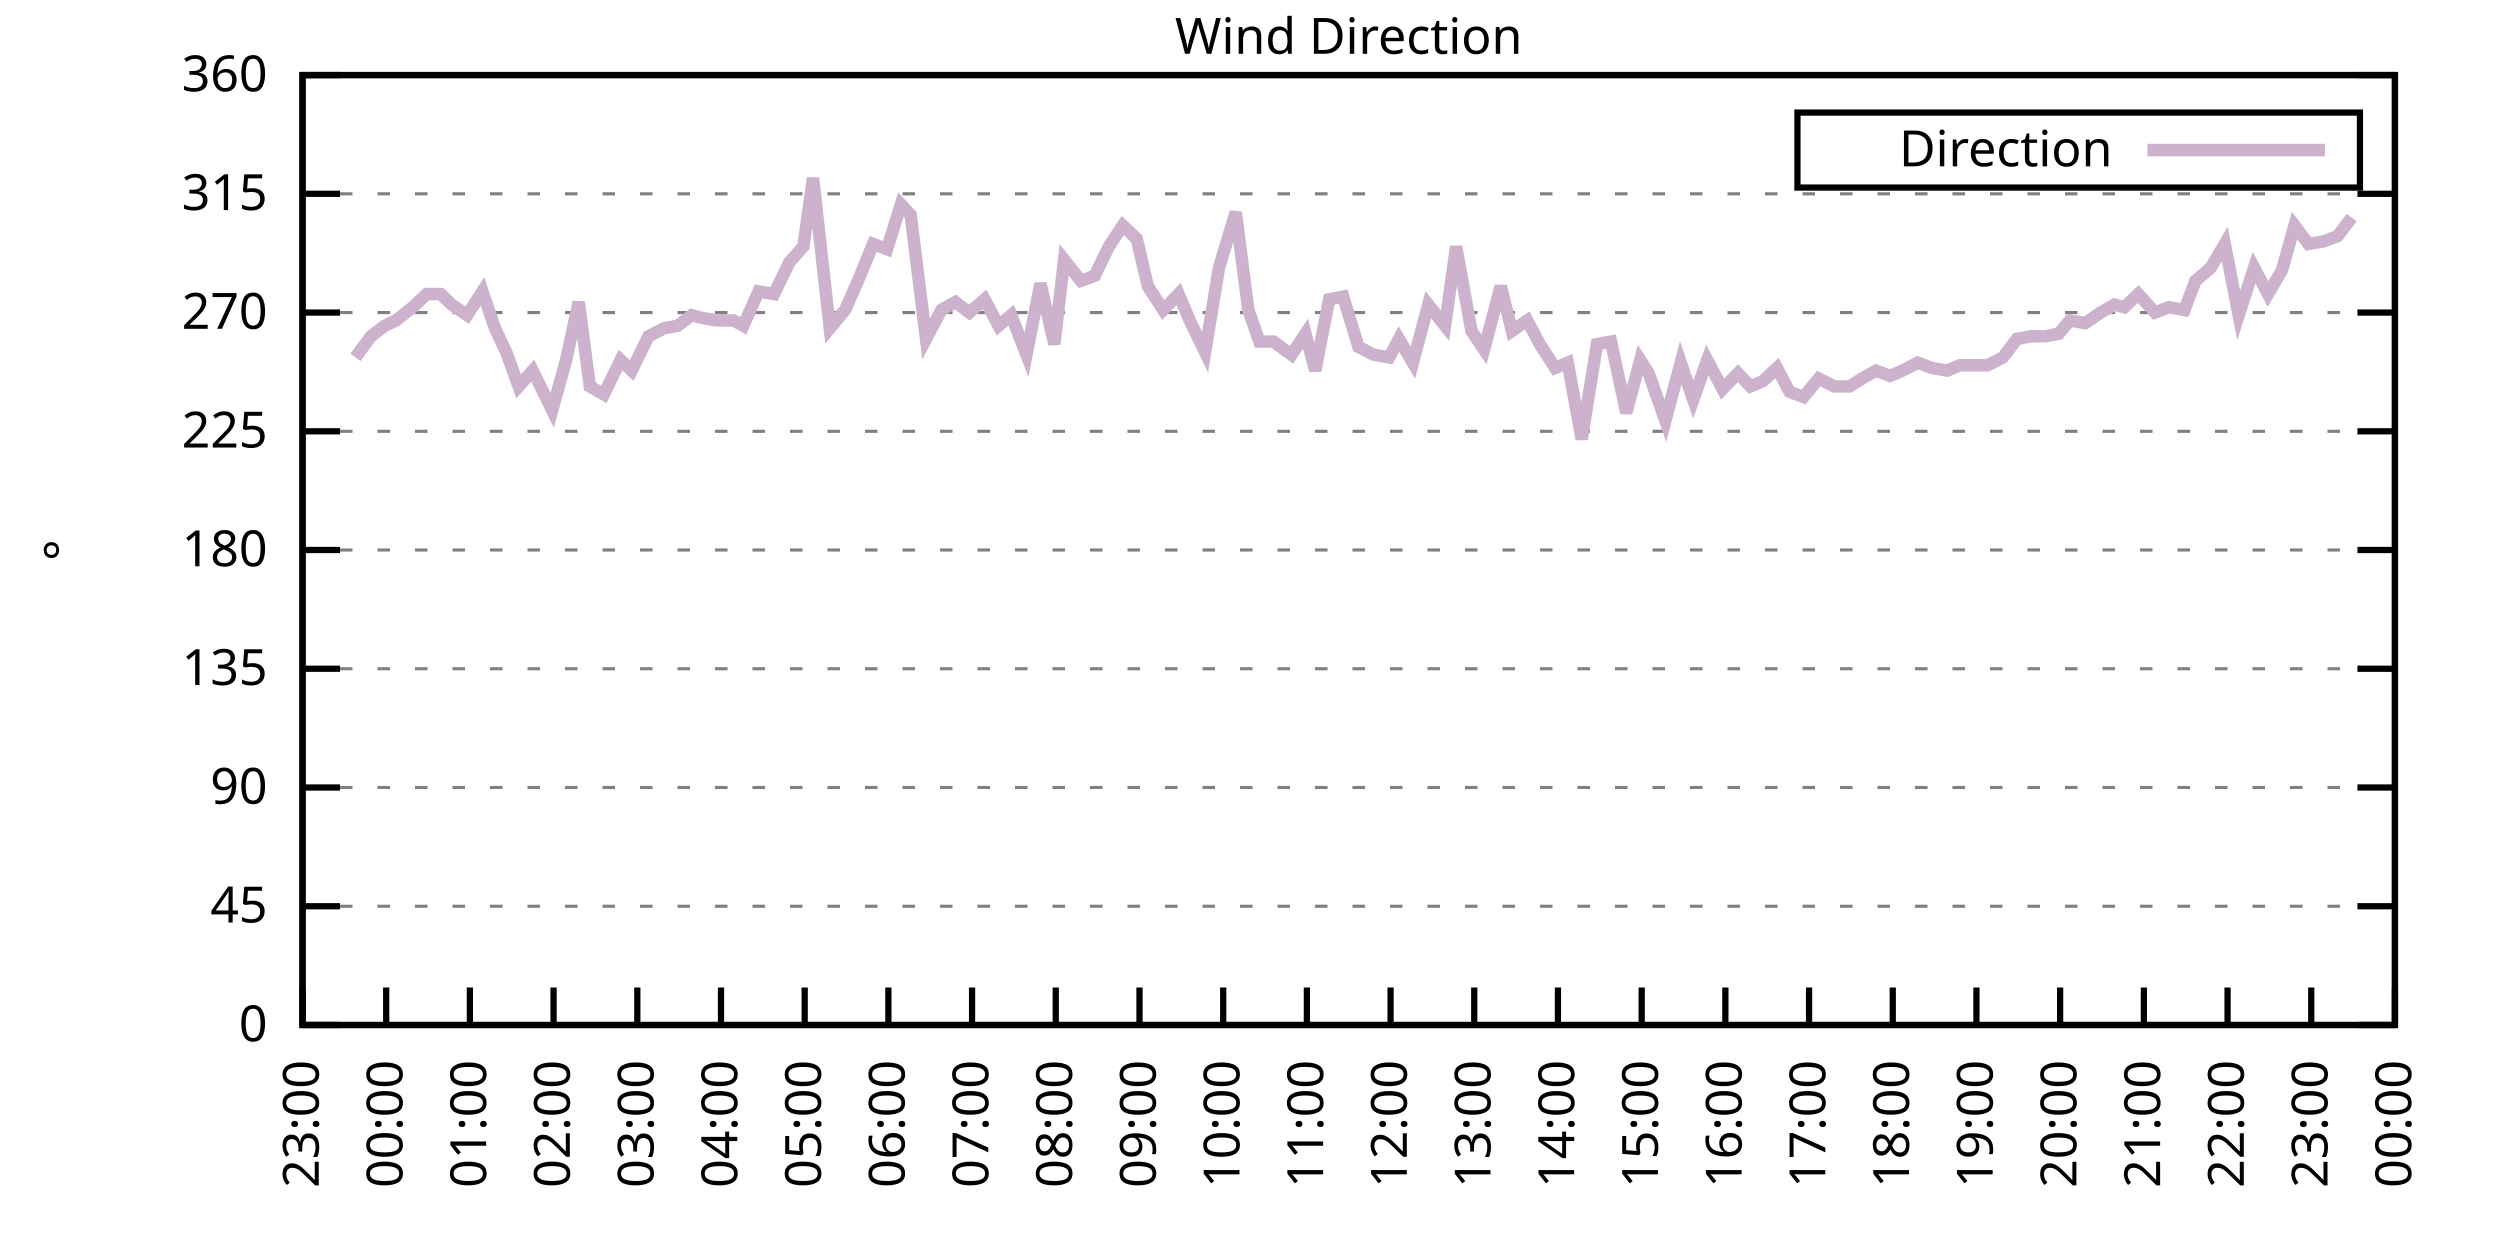
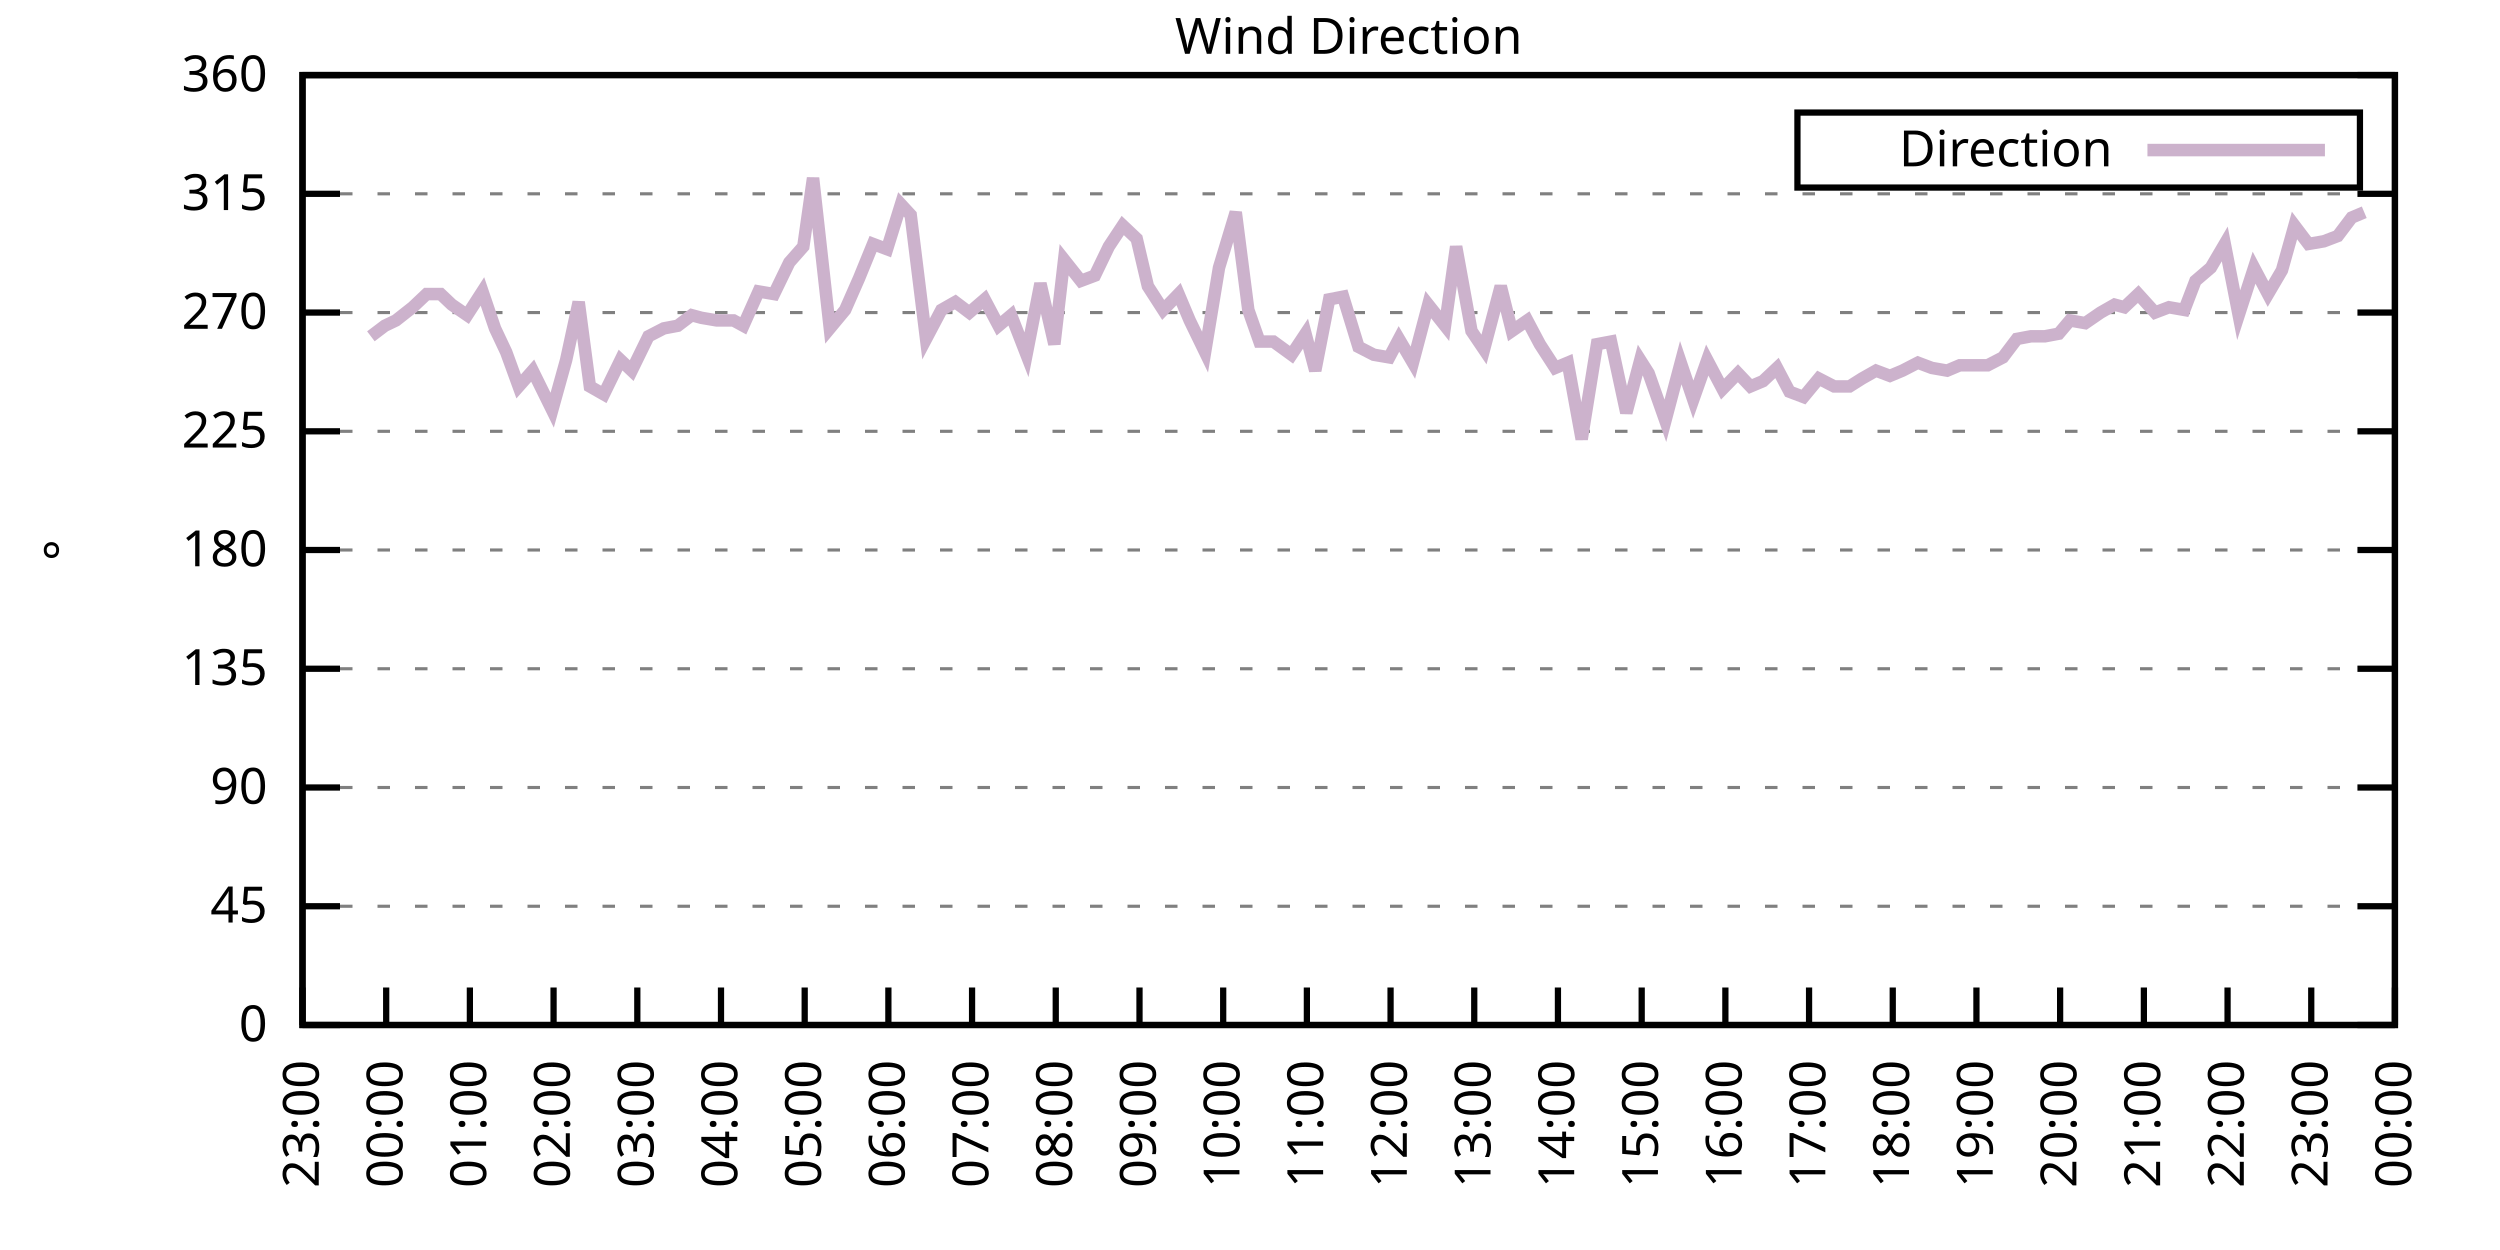
<svg xmlns="http://www.w3.org/2000/svg" xmlns:xlink="http://www.w3.org/1999/xlink" width="400" height="200" viewBox="0 0 400 200">
  <g id="gnuplot_canvas">
    <rect x="0" y="0" width="400" height="200" fill="none" />
    <defs>
      <circle id="gpDot" r="0.5" stroke-width="0.5" stroke="currentColor" />
      <path id="gpPt0" stroke-width="0.333" stroke="currentColor" d="M-1,0 h2 M0,-1 v2" />
      <path id="gpPt1" stroke-width="0.333" stroke="currentColor" d="M-1,-1 L1,1 M1,-1 L-1,1" />
      <path id="gpPt2" stroke-width="0.333" stroke="currentColor" d="M-1,0 L1,0 M0,-1 L0,1 M-1,-1 L1,1 M-1,1 L1,-1" />
      <rect id="gpPt3" stroke-width="0.333" stroke="currentColor" x="-1" y="-1" width="2" height="2" />
      <rect id="gpPt4" stroke-width="0.333" stroke="currentColor" fill="currentColor" x="-1" y="-1" width="2" height="2" />
      <circle id="gpPt5" stroke-width="0.333" stroke="currentColor" cx="0" cy="0" r="1" />
      <use xlink:href="#gpPt5" id="gpPt6" fill="currentColor" stroke="none" />
      <path id="gpPt7" stroke-width="0.333" stroke="currentColor" d="M0,-1.33 L-1.33,0.67 L1.33,0.67 z" />
      <use xlink:href="#gpPt7" id="gpPt8" fill="currentColor" stroke="none" />
      <use xlink:href="#gpPt7" id="gpPt9" stroke="currentColor" transform="rotate(180)" />
      <use xlink:href="#gpPt9" id="gpPt10" fill="currentColor" stroke="none" />
      <use xlink:href="#gpPt3" id="gpPt11" stroke="currentColor" transform="rotate(45)" />
      <use xlink:href="#gpPt11" id="gpPt12" fill="currentColor" stroke="none" />
      <path id="gpPt13" stroke-width="0.333" stroke="currentColor" d="M0,1.330 L1.265,0.411 L0.782,-1.067 L-0.782,-1.076 L-1.265,0.411 z" />
      <use xlink:href="#gpPt13" id="gpPt14" fill="currentColor" stroke="none" />
      <filter id="textbox" filterUnits="objectBoundingBox" x="0" y="0" height="1" width="1">
        <feFlood flood-color="white" flood-opacity="1" result="bgnd" />
        <feComposite in="SourceGraphic" in2="bgnd" operator="atop" />
      </filter>
      <filter id="greybox" filterUnits="objectBoundingBox" x="0" y="0" height="1" width="1">
        <feFlood flood-color="lightgrey" flood-opacity="1" result="grey" />
        <feComposite in="SourceGraphic" in2="grey" operator="atop" />
      </filter>
    </defs>
    <g fill="none" color="white" stroke="currentColor" stroke-width="1.00" stroke-linecap="butt" stroke-linejoin="miter">
</g>
    <g fill="none" color="black" stroke="currentColor" stroke-width="1.00" stroke-linecap="butt" stroke-linejoin="miter">
      <g stroke="none" shape-rendering="crispEdges">
        <polygon fill="rgb(255, 255, 255)" points="48.40,164.00 383.18,164.00 383.18,12.02 48.40,12.02 " />
      </g>
    </g>
    <g fill="none" color="black" stroke="currentColor" stroke-width="1.00" stroke-linecap="butt" stroke-linejoin="miter">
</g>
    <g fill="none" color="black" stroke="black" stroke-width="0.50" stroke-linecap="butt" stroke-linejoin="miter">
</g>
    <g fill="none" color="gray" stroke="currentColor" stroke-width="0.50" stroke-linecap="butt" stroke-linejoin="miter">
      <path stroke="gray" stroke-dasharray="2,4" class="gridline" d="M48.40,164.00 L383.19,164.00  " />
    </g>
    <g fill="none" color="gray" stroke="gray" stroke-width="1.00" stroke-linecap="butt" stroke-linejoin="miter">
</g>
    <g fill="none" color="black" stroke="currentColor" stroke-width="1.00" stroke-linecap="butt" stroke-linejoin="miter">
      <path stroke="black" d="M48.40,164.00 L54.40,164.00 M383.19,164.00 L377.19,164.00  " />
      <g transform="translate(42.80,166.60)" stroke="none" fill="black" font-family="Sans" font-size="8.00" text-anchor="end">
        <text>
          <tspan font-family="Sans"> 0</tspan>
        </text>
      </g>
    </g>
    <g fill="none" color="black" stroke="currentColor" stroke-width="1.00" stroke-linecap="butt" stroke-linejoin="miter">
</g>
    <g fill="none" color="black" stroke="black" stroke-width="0.50" stroke-linecap="butt" stroke-linejoin="miter">
</g>
    <g fill="none" color="gray" stroke="currentColor" stroke-width="0.50" stroke-linecap="butt" stroke-linejoin="miter">
      <path stroke="gray" stroke-dasharray="2,4" class="gridline" d="M48.40,145.00 L383.19,145.00  " />
    </g>
    <g fill="none" color="gray" stroke="gray" stroke-width="1.00" stroke-linecap="butt" stroke-linejoin="miter">
</g>
    <g fill="none" color="black" stroke="currentColor" stroke-width="1.00" stroke-linecap="butt" stroke-linejoin="miter">
      <path stroke="black" d="M48.40,145.00 L54.40,145.00 M383.19,145.00 L377.19,145.00  " />
      <g transform="translate(42.80,147.60)" stroke="none" fill="black" font-family="Sans" font-size="8.00" text-anchor="end">
        <text>
          <tspan font-family="Sans"> 45</tspan>
        </text>
      </g>
    </g>
    <g fill="none" color="black" stroke="currentColor" stroke-width="1.00" stroke-linecap="butt" stroke-linejoin="miter">
</g>
    <g fill="none" color="black" stroke="black" stroke-width="0.50" stroke-linecap="butt" stroke-linejoin="miter">
</g>
    <g fill="none" color="gray" stroke="currentColor" stroke-width="0.50" stroke-linecap="butt" stroke-linejoin="miter">
      <path stroke="gray" stroke-dasharray="2,4" class="gridline" d="M48.40,126.00 L383.19,126.00  " />
    </g>
    <g fill="none" color="gray" stroke="gray" stroke-width="1.00" stroke-linecap="butt" stroke-linejoin="miter">
</g>
    <g fill="none" color="black" stroke="currentColor" stroke-width="1.00" stroke-linecap="butt" stroke-linejoin="miter">
      <path stroke="black" d="M48.40,126.00 L54.40,126.00 M383.19,126.00 L377.19,126.00  " />
      <g transform="translate(42.80,128.60)" stroke="none" fill="black" font-family="Sans" font-size="8.00" text-anchor="end">
        <text>
          <tspan font-family="Sans"> 90</tspan>
        </text>
      </g>
    </g>
    <g fill="none" color="black" stroke="currentColor" stroke-width="1.00" stroke-linecap="butt" stroke-linejoin="miter">
</g>
    <g fill="none" color="black" stroke="black" stroke-width="0.50" stroke-linecap="butt" stroke-linejoin="miter">
</g>
    <g fill="none" color="gray" stroke="currentColor" stroke-width="0.50" stroke-linecap="butt" stroke-linejoin="miter">
      <path stroke="gray" stroke-dasharray="2,4" class="gridline" d="M48.40,107.00 L383.19,107.00  " />
    </g>
    <g fill="none" color="gray" stroke="gray" stroke-width="1.00" stroke-linecap="butt" stroke-linejoin="miter">
</g>
    <g fill="none" color="black" stroke="currentColor" stroke-width="1.00" stroke-linecap="butt" stroke-linejoin="miter">
      <path stroke="black" d="M48.40,107.00 L54.40,107.00 M383.19,107.00 L377.19,107.00  " />
      <g transform="translate(42.80,109.60)" stroke="none" fill="black" font-family="Sans" font-size="8.00" text-anchor="end">
        <text>
          <tspan font-family="Sans"> 135</tspan>
        </text>
      </g>
    </g>
    <g fill="none" color="black" stroke="currentColor" stroke-width="1.00" stroke-linecap="butt" stroke-linejoin="miter">
</g>
    <g fill="none" color="black" stroke="black" stroke-width="0.50" stroke-linecap="butt" stroke-linejoin="miter">
</g>
    <g fill="none" color="gray" stroke="currentColor" stroke-width="0.50" stroke-linecap="butt" stroke-linejoin="miter">
      <path stroke="gray" stroke-dasharray="2,4" class="gridline" d="M48.40,88.00 L383.19,88.00  " />
    </g>
    <g fill="none" color="gray" stroke="gray" stroke-width="1.00" stroke-linecap="butt" stroke-linejoin="miter">
</g>
    <g fill="none" color="black" stroke="currentColor" stroke-width="1.00" stroke-linecap="butt" stroke-linejoin="miter">
      <path stroke="black" d="M48.40,88.00 L54.40,88.00 M383.19,88.00 L377.19,88.00  " />
      <g transform="translate(42.80,90.60)" stroke="none" fill="black" font-family="Sans" font-size="8.00" text-anchor="end">
        <text>
          <tspan font-family="Sans"> 180</tspan>
        </text>
      </g>
    </g>
    <g fill="none" color="black" stroke="currentColor" stroke-width="1.00" stroke-linecap="butt" stroke-linejoin="miter">
</g>
    <g fill="none" color="black" stroke="black" stroke-width="0.50" stroke-linecap="butt" stroke-linejoin="miter">
</g>
    <g fill="none" color="gray" stroke="currentColor" stroke-width="0.50" stroke-linecap="butt" stroke-linejoin="miter">
      <path stroke="gray" stroke-dasharray="2,4" class="gridline" d="M48.40,69.01 L383.19,69.01  " />
    </g>
    <g fill="none" color="gray" stroke="gray" stroke-width="1.00" stroke-linecap="butt" stroke-linejoin="miter">
</g>
    <g fill="none" color="black" stroke="currentColor" stroke-width="1.00" stroke-linecap="butt" stroke-linejoin="miter">
      <path stroke="black" d="M48.40,69.01 L54.40,69.01 M383.19,69.01 L377.19,69.01  " />
      <g transform="translate(42.80,71.61)" stroke="none" fill="black" font-family="Sans" font-size="8.00" text-anchor="end">
        <text>
          <tspan font-family="Sans"> 225</tspan>
        </text>
      </g>
    </g>
    <g fill="none" color="black" stroke="currentColor" stroke-width="1.00" stroke-linecap="butt" stroke-linejoin="miter">
</g>
    <g fill="none" color="black" stroke="black" stroke-width="0.50" stroke-linecap="butt" stroke-linejoin="miter">
</g>
    <g fill="none" color="gray" stroke="currentColor" stroke-width="0.50" stroke-linecap="butt" stroke-linejoin="miter">
      <path stroke="gray" stroke-dasharray="2,4" class="gridline" d="M48.40,50.01 L383.19,50.01  " />
    </g>
    <g fill="none" color="gray" stroke="gray" stroke-width="1.00" stroke-linecap="butt" stroke-linejoin="miter">
</g>
    <g fill="none" color="black" stroke="currentColor" stroke-width="1.00" stroke-linecap="butt" stroke-linejoin="miter">
      <path stroke="black" d="M48.40,50.01 L54.40,50.01 M383.19,50.01 L377.19,50.01  " />
      <g transform="translate(42.80,52.61)" stroke="none" fill="black" font-family="Sans" font-size="8.00" text-anchor="end">
        <text>
          <tspan font-family="Sans"> 270</tspan>
        </text>
      </g>
    </g>
    <g fill="none" color="black" stroke="currentColor" stroke-width="1.00" stroke-linecap="butt" stroke-linejoin="miter">
</g>
    <g fill="none" color="black" stroke="black" stroke-width="0.50" stroke-linecap="butt" stroke-linejoin="miter">
</g>
    <g fill="none" color="gray" stroke="currentColor" stroke-width="0.50" stroke-linecap="butt" stroke-linejoin="miter">
      <path stroke="gray" stroke-dasharray="2,4" class="gridline" d="M48.40,31.01 L383.19,31.01  " />
    </g>
    <g fill="none" color="gray" stroke="gray" stroke-width="1.00" stroke-linecap="butt" stroke-linejoin="miter">
</g>
    <g fill="none" color="black" stroke="currentColor" stroke-width="1.00" stroke-linecap="butt" stroke-linejoin="miter">
      <path stroke="black" d="M48.40,31.01 L54.40,31.01 M383.19,31.01 L377.19,31.01  " />
      <g transform="translate(42.80,33.61)" stroke="none" fill="black" font-family="Sans" font-size="8.00" text-anchor="end">
        <text>
          <tspan font-family="Sans"> 315</tspan>
        </text>
      </g>
    </g>
    <g fill="none" color="black" stroke="currentColor" stroke-width="1.00" stroke-linecap="butt" stroke-linejoin="miter">
</g>
    <g fill="none" color="black" stroke="black" stroke-width="0.50" stroke-linecap="butt" stroke-linejoin="miter">
</g>
    <g fill="none" color="gray" stroke="currentColor" stroke-width="0.50" stroke-linecap="butt" stroke-linejoin="miter">
      <path stroke="gray" stroke-dasharray="2,4" class="gridline" d="M48.40,12.01 L383.19,12.01  " />
    </g>
    <g fill="none" color="gray" stroke="gray" stroke-width="1.00" stroke-linecap="butt" stroke-linejoin="miter">
</g>
    <g fill="none" color="black" stroke="currentColor" stroke-width="1.00" stroke-linecap="butt" stroke-linejoin="miter">
      <path stroke="black" d="M48.40,12.01 L54.40,12.01 M383.19,12.01 L377.19,12.01  " />
      <g transform="translate(42.80,14.61)" stroke="none" fill="black" font-family="Sans" font-size="8.00" text-anchor="end">
        <text>
          <tspan font-family="Sans"> 360</tspan>
        </text>
      </g>
    </g>
    <g fill="none" color="black" stroke="currentColor" stroke-width="1.00" stroke-linecap="butt" stroke-linejoin="miter">
      <path stroke="black" d="M48.40,164.00 L48.40,158.00  " />
      <g transform="translate(51.00,169.60) rotate(270.00)" stroke="none" fill="black" font-family="Sans" font-size="8.00" text-anchor="end">
        <text>
          <tspan font-family="Sans">23:00</tspan>
        </text>
      </g>
    </g>
    <g fill="none" color="black" stroke="currentColor" stroke-width="1.00" stroke-linecap="butt" stroke-linejoin="miter">
      <path stroke="black" d="M61.79,164.00 L61.79,158.00  " />
      <g transform="translate(64.39,169.60) rotate(270.00)" stroke="none" fill="black" font-family="Sans" font-size="8.00" text-anchor="end">
        <text>
          <tspan font-family="Sans">00:00</tspan>
        </text>
      </g>
    </g>
    <g fill="none" color="black" stroke="currentColor" stroke-width="1.00" stroke-linecap="butt" stroke-linejoin="miter">
      <path stroke="black" d="M75.18,164.00 L75.18,158.00  " />
      <g transform="translate(77.78,169.60) rotate(270.00)" stroke="none" fill="black" font-family="Sans" font-size="8.00" text-anchor="end">
        <text>
          <tspan font-family="Sans">01:00</tspan>
        </text>
      </g>
    </g>
    <g fill="none" color="black" stroke="currentColor" stroke-width="1.00" stroke-linecap="butt" stroke-linejoin="miter">
      <path stroke="black" d="M88.57,164.00 L88.57,158.00  " />
      <g transform="translate(91.17,169.60) rotate(270.00)" stroke="none" fill="black" font-family="Sans" font-size="8.00" text-anchor="end">
        <text>
          <tspan font-family="Sans">02:00</tspan>
        </text>
      </g>
    </g>
    <g fill="none" color="black" stroke="currentColor" stroke-width="1.00" stroke-linecap="butt" stroke-linejoin="miter">
      <path stroke="black" d="M101.97,164.00 L101.97,158.00  " />
      <g transform="translate(104.57,169.60) rotate(270.00)" stroke="none" fill="black" font-family="Sans" font-size="8.00" text-anchor="end">
        <text>
          <tspan font-family="Sans">03:00</tspan>
        </text>
      </g>
    </g>
    <g fill="none" color="black" stroke="currentColor" stroke-width="1.00" stroke-linecap="butt" stroke-linejoin="miter">
      <path stroke="black" d="M115.36,164.00 L115.36,158.00  " />
      <g transform="translate(117.96,169.60) rotate(270.00)" stroke="none" fill="black" font-family="Sans" font-size="8.00" text-anchor="end">
        <text>
          <tspan font-family="Sans">04:00</tspan>
        </text>
      </g>
    </g>
    <g fill="none" color="black" stroke="currentColor" stroke-width="1.00" stroke-linecap="butt" stroke-linejoin="miter">
      <path stroke="black" d="M128.75,164.00 L128.75,158.00  " />
      <g transform="translate(131.35,169.60) rotate(270.00)" stroke="none" fill="black" font-family="Sans" font-size="8.00" text-anchor="end">
        <text>
          <tspan font-family="Sans">05:00</tspan>
        </text>
      </g>
    </g>
    <g fill="none" color="black" stroke="currentColor" stroke-width="1.00" stroke-linecap="butt" stroke-linejoin="miter">
      <path stroke="black" d="M142.14,164.00 L142.14,158.00  " />
      <g transform="translate(144.74,169.60) rotate(270.00)" stroke="none" fill="black" font-family="Sans" font-size="8.00" text-anchor="end">
        <text>
          <tspan font-family="Sans">06:00</tspan>
        </text>
      </g>
    </g>
    <g fill="none" color="black" stroke="currentColor" stroke-width="1.00" stroke-linecap="butt" stroke-linejoin="miter">
      <path stroke="black" d="M155.53,164.00 L155.53,158.00  " />
      <g transform="translate(158.13,169.60) rotate(270.00)" stroke="none" fill="black" font-family="Sans" font-size="8.00" text-anchor="end">
        <text>
          <tspan font-family="Sans">07:00</tspan>
        </text>
      </g>
    </g>
    <g fill="none" color="black" stroke="currentColor" stroke-width="1.00" stroke-linecap="butt" stroke-linejoin="miter">
      <path stroke="black" d="M168.92,164.00 L168.92,158.00  " />
      <g transform="translate(171.52,169.60) rotate(270.00)" stroke="none" fill="black" font-family="Sans" font-size="8.00" text-anchor="end">
        <text>
          <tspan font-family="Sans">08:00</tspan>
        </text>
      </g>
    </g>
    <g fill="none" color="black" stroke="currentColor" stroke-width="1.00" stroke-linecap="butt" stroke-linejoin="miter">
      <path stroke="black" d="M182.32,164.00 L182.32,158.00  " />
      <g transform="translate(184.92,169.60) rotate(270.00)" stroke="none" fill="black" font-family="Sans" font-size="8.00" text-anchor="end">
        <text>
          <tspan font-family="Sans">09:00</tspan>
        </text>
      </g>
    </g>
    <g fill="none" color="black" stroke="currentColor" stroke-width="1.00" stroke-linecap="butt" stroke-linejoin="miter">
      <path stroke="black" d="M195.71,164.00 L195.71,158.00  " />
      <g transform="translate(198.31,169.60) rotate(270.00)" stroke="none" fill="black" font-family="Sans" font-size="8.00" text-anchor="end">
        <text>
          <tspan font-family="Sans">10:00</tspan>
        </text>
      </g>
    </g>
    <g fill="none" color="black" stroke="currentColor" stroke-width="1.00" stroke-linecap="butt" stroke-linejoin="miter">
      <path stroke="black" d="M209.10,164.00 L209.10,158.00  " />
      <g transform="translate(211.70,169.60) rotate(270.00)" stroke="none" fill="black" font-family="Sans" font-size="8.00" text-anchor="end">
        <text>
          <tspan font-family="Sans">11:00</tspan>
        </text>
      </g>
    </g>
    <g fill="none" color="black" stroke="currentColor" stroke-width="1.00" stroke-linecap="butt" stroke-linejoin="miter">
      <path stroke="black" d="M222.49,164.00 L222.49,158.00  " />
      <g transform="translate(225.09,169.60) rotate(270.00)" stroke="none" fill="black" font-family="Sans" font-size="8.00" text-anchor="end">
        <text>
          <tspan font-family="Sans">12:00</tspan>
        </text>
      </g>
    </g>
    <g fill="none" color="black" stroke="currentColor" stroke-width="1.00" stroke-linecap="butt" stroke-linejoin="miter">
      <path stroke="black" d="M235.88,164.00 L235.88,158.00  " />
      <g transform="translate(238.48,169.60) rotate(270.00)" stroke="none" fill="black" font-family="Sans" font-size="8.00" text-anchor="end">
        <text>
          <tspan font-family="Sans">13:00</tspan>
        </text>
      </g>
    </g>
    <g fill="none" color="black" stroke="currentColor" stroke-width="1.00" stroke-linecap="butt" stroke-linejoin="miter">
      <path stroke="black" d="M249.27,164.00 L249.27,158.00  " />
      <g transform="translate(251.87,169.60) rotate(270.00)" stroke="none" fill="black" font-family="Sans" font-size="8.00" text-anchor="end">
        <text>
          <tspan font-family="Sans">14:00</tspan>
        </text>
      </g>
    </g>
    <g fill="none" color="black" stroke="currentColor" stroke-width="1.00" stroke-linecap="butt" stroke-linejoin="miter">
      <path stroke="black" d="M262.67,164.00 L262.67,158.00  " />
      <g transform="translate(265.27,169.60) rotate(270.00)" stroke="none" fill="black" font-family="Sans" font-size="8.00" text-anchor="end">
        <text>
          <tspan font-family="Sans">15:00</tspan>
        </text>
      </g>
    </g>
    <g fill="none" color="black" stroke="currentColor" stroke-width="1.00" stroke-linecap="butt" stroke-linejoin="miter">
      <path stroke="black" d="M276.06,164.00 L276.06,158.00  " />
      <g transform="translate(278.66,169.60) rotate(270.00)" stroke="none" fill="black" font-family="Sans" font-size="8.00" text-anchor="end">
        <text>
          <tspan font-family="Sans">16:00</tspan>
        </text>
      </g>
    </g>
    <g fill="none" color="black" stroke="currentColor" stroke-width="1.00" stroke-linecap="butt" stroke-linejoin="miter">
      <path stroke="black" d="M289.45,164.00 L289.45,158.00  " />
      <g transform="translate(292.05,169.60) rotate(270.00)" stroke="none" fill="black" font-family="Sans" font-size="8.00" text-anchor="end">
        <text>
          <tspan font-family="Sans">17:00</tspan>
        </text>
      </g>
    </g>
    <g fill="none" color="black" stroke="currentColor" stroke-width="1.00" stroke-linecap="butt" stroke-linejoin="miter">
      <path stroke="black" d="M302.84,164.00 L302.84,158.00  " />
      <g transform="translate(305.44,169.60) rotate(270.00)" stroke="none" fill="black" font-family="Sans" font-size="8.00" text-anchor="end">
        <text>
          <tspan font-family="Sans">18:00</tspan>
        </text>
      </g>
    </g>
    <g fill="none" color="black" stroke="currentColor" stroke-width="1.00" stroke-linecap="butt" stroke-linejoin="miter">
      <path stroke="black" d="M316.23,164.00 L316.23,158.00  " />
      <g transform="translate(318.83,169.60) rotate(270.00)" stroke="none" fill="black" font-family="Sans" font-size="8.00" text-anchor="end">
        <text>
          <tspan font-family="Sans">19:00</tspan>
        </text>
      </g>
    </g>
    <g fill="none" color="black" stroke="currentColor" stroke-width="1.00" stroke-linecap="butt" stroke-linejoin="miter">
      <path stroke="black" d="M329.62,164.00 L329.62,158.00  " />
      <g transform="translate(332.22,169.60) rotate(270.00)" stroke="none" fill="black" font-family="Sans" font-size="8.00" text-anchor="end">
        <text>
          <tspan font-family="Sans">20:00</tspan>
        </text>
      </g>
    </g>
    <g fill="none" color="black" stroke="currentColor" stroke-width="1.00" stroke-linecap="butt" stroke-linejoin="miter">
      <path stroke="black" d="M343.02,164.00 L343.02,158.00  " />
      <g transform="translate(345.62,169.60) rotate(270.00)" stroke="none" fill="black" font-family="Sans" font-size="8.00" text-anchor="end">
        <text>
          <tspan font-family="Sans">21:00</tspan>
        </text>
      </g>
    </g>
    <g fill="none" color="black" stroke="currentColor" stroke-width="1.00" stroke-linecap="butt" stroke-linejoin="miter">
      <path stroke="black" d="M356.41,164.00 L356.41,158.00  " />
      <g transform="translate(359.01,169.60) rotate(270.00)" stroke="none" fill="black" font-family="Sans" font-size="8.00" text-anchor="end">
        <text>
          <tspan font-family="Sans">22:00</tspan>
        </text>
      </g>
    </g>
    <g fill="none" color="black" stroke="currentColor" stroke-width="1.00" stroke-linecap="butt" stroke-linejoin="miter">
      <path stroke="black" d="M369.80,164.00 L369.80,158.00  " />
      <g transform="translate(372.40,169.60) rotate(270.00)" stroke="none" fill="black" font-family="Sans" font-size="8.00" text-anchor="end">
        <text>
          <tspan font-family="Sans">23:00</tspan>
        </text>
      </g>
    </g>
    <g fill="none" color="black" stroke="currentColor" stroke-width="1.00" stroke-linecap="butt" stroke-linejoin="miter">
      <path stroke="black" d="M383.19,164.00 L383.19,158.00  " />
      <g transform="translate(385.79,169.60) rotate(270.00)" stroke="none" fill="black" font-family="Sans" font-size="8.00" text-anchor="end">
        <text>
          <tspan font-family="Sans">00:00</tspan>
        </text>
      </g>
    </g>
    <g fill="none" color="black" stroke="currentColor" stroke-width="1.00" stroke-linecap="butt" stroke-linejoin="miter">
</g>
    <g fill="none" color="black" stroke="currentColor" stroke-width="1.00" stroke-linecap="butt" stroke-linejoin="miter">
      <path stroke="black" d="M48.40,12.01 L48.40,164.00 L383.19,164.00 L383.19,12.01 L48.40,12.01 Z  " />
    </g>
    <g fill="none" color="black" stroke="currentColor" stroke-width="1.00" stroke-linecap="butt" stroke-linejoin="miter">
</g>
    <g fill="none" color="black" stroke="currentColor" stroke-width="1.00" stroke-linecap="butt" stroke-linejoin="miter">
      <path stroke="black" d="M287.59,30.01 L287.59,18.01 L377.59,18.01 L377.59,30.01 L287.59,30.01 Z  " />
    </g>
    <g id="Wind_direction_plot_1">
      <g fill="none" color="white" stroke="black" stroke-width="2.00" stroke-linecap="butt" stroke-linejoin="miter">
</g>
      <g fill="none" color="black" stroke="currentColor" stroke-width="2.00" stroke-linecap="butt" stroke-linejoin="miter">
        <g transform="translate(337.99,26.61)" stroke="none" fill="black" font-family="Sans" font-size="8.00" text-anchor="end">
          <text>
            <tspan font-family="Sans">Direction</tspan>
          </text>
        </g>
      </g>
      <g fill="none" color="black" stroke="currentColor" stroke-width="2.00" stroke-linecap="butt" stroke-linejoin="miter">
-         <path stroke="rgb(204, 178, 204)" d="M343.59,24.01 L371.99,24.01 M56.88,57.18 L59.34,53.81 L61.57,52.12 L63.35,51.27 L66.03,49.16 L68.26,47.05   L70.50,47.05 L72.28,48.74 L74.74,50.43 L77.19,46.63 L79.20,52.54 L80.99,56.34 L82.99,61.83 L85.23,59.30   L88.35,65.63 L90.58,57.61 L92.59,48.32 L94.38,61.83 L96.61,63.10 L99.29,57.61 L101.07,59.30 L103.75,53.81   L106.21,52.54 L108.44,52.12 L110.67,50.43 L112.23,50.85 L114.69,51.27 L117.37,51.27 L118.93,52.12 L121.38,46.63   L123.84,47.05 L126.29,41.99 L128.53,39.45 L130.09,28.48 L132.77,52.54 L135.22,49.59 L137.45,44.52 L139.69,39.03   L141.92,39.87 L144.15,32.70 L145.71,34.39 L148.17,54.23 L150.62,49.59 L152.85,48.32 L155.09,50.01 L157.54,47.90   L159.77,52.12 L161.78,50.43 L164.24,56.76 L166.47,45.36 L168.70,55.07 L170.26,41.56 L172.94,44.94 L175.17,44.10   L177.41,39.45 L179.64,36.08 L181.87,38.19 L183.66,45.79 L186.11,49.59 L188.57,47.05 L190.35,51.27 L192.81,56.34   L195.04,42.83 L197.72,33.96 L199.73,49.59 L201.51,54.65 L203.74,54.65 L206.64,56.76 L208.88,53.39 L210.44,59.30   L212.67,47.90 L214.90,47.47 L217.36,55.50 L219.81,56.76 L222.27,57.18 L223.83,54.23 L226.06,58.03 L228.52,48.74   L231.20,52.12 L232.98,39.45 L235.44,52.96 L237.44,55.92 L240.12,45.79 L241.91,52.96 L244.36,51.27 L246.37,55.07   L248.83,58.87 L250.84,58.03 L253.07,70.27 L255.52,55.07 L257.76,54.65 L260.21,66.05 L262.44,57.61 L263.78,59.72   L266.46,67.32 L268.92,58.03 L270.92,63.94 L273.16,57.61 L275.61,62.25 L278.07,59.72 L280.07,61.83 L282.08,60.98   L284.32,58.87 L286.32,62.67 L288.56,63.52 L291.01,60.56 L293.47,61.83 L295.92,61.83 L297.93,60.56 L300.16,59.30   L302.39,60.14 L304.40,59.30 L306.86,58.03 L309.09,58.87 L311.54,59.30 L313.55,58.45 L315.79,58.45 L318.02,58.45   L320.47,57.18 L322.70,54.23 L324.94,53.81 L327.17,53.81 L329.40,53.39 L331.19,51.27 L333.64,51.70 L336.10,50.01   L338.33,48.74 L339.89,49.16 L342.12,47.05 L344.80,50.01 L347.03,49.16 L349.49,49.59 L351.27,44.94 L353.73,42.83   L355.96,39.03 L358.19,50.43 L360.65,42.83 L362.88,47.05 L365.11,43.25 L367.12,36.08 L369.35,39.03 L371.81,38.61   L374.04,37.76 L376.27,34.81  " />
+         <path stroke="rgb(204, 178, 204)" d="M343.59,24.01 L371.99,24.01 M59.34,53.81 L61.57,52.12 L63.35,51.27 L66.03,49.16 L68.26,47.05 L70.50,47.05   L72.28,48.74 L74.74,50.43 L77.19,46.63 L79.20,52.54 L80.99,56.34 L82.99,61.83 L85.23,59.30 L88.35,65.63   L90.58,57.61 L92.59,48.32 L94.38,61.83 L96.61,63.10 L99.29,57.61 L101.07,59.30 L103.75,53.81 L106.21,52.54   L108.44,52.12 L110.67,50.43 L112.23,50.85 L114.69,51.27 L117.37,51.27 L118.93,52.12 L121.38,46.63 L123.84,47.05   L126.29,41.99 L128.53,39.45 L130.09,28.48 L132.77,52.54 L135.22,49.59 L137.45,44.52 L139.69,39.03 L141.92,39.87   L144.15,32.70 L145.71,34.39 L148.17,54.23 L150.62,49.59 L152.85,48.32 L155.09,50.01 L157.54,47.90 L159.77,52.12   L161.78,50.43 L164.24,56.76 L166.47,45.36 L168.70,55.07 L170.26,41.56 L172.94,44.94 L175.17,44.10 L177.41,39.45   L179.64,36.08 L181.87,38.19 L183.66,45.79 L186.11,49.59 L188.57,47.05 L190.35,51.27 L192.81,56.34 L195.04,42.83   L197.72,33.96 L199.73,49.59 L201.51,54.65 L203.74,54.65 L206.64,56.76 L208.88,53.39 L210.44,59.30 L212.67,47.90   L214.90,47.47 L217.36,55.50 L219.81,56.76 L222.27,57.18 L223.83,54.23 L226.06,58.03 L228.52,48.74 L231.20,52.12   L232.98,39.45 L235.44,52.96 L237.44,55.92 L240.12,45.79 L241.91,52.96 L244.36,51.27 L246.37,55.07 L248.83,58.87   L250.84,58.03 L253.07,70.27 L255.52,55.07 L257.76,54.65 L260.21,66.05 L262.44,57.61 L263.78,59.72 L266.46,67.32   L268.92,58.03 L270.92,63.94 L273.16,57.61 L275.61,62.25 L278.07,59.72 L280.07,61.83 L282.08,60.98 L284.32,58.87   L286.32,62.67 L288.56,63.52 L291.01,60.56 L293.47,61.83 L295.92,61.83 L297.93,60.56 L300.16,59.30 L302.39,60.14   L304.40,59.30 L306.86,58.03 L309.09,58.87 L311.54,59.30 L313.55,58.45 L315.79,58.45 L318.02,58.45 L320.47,57.18   L322.70,54.23 L324.94,53.81 L327.17,53.81 L329.40,53.39 L331.19,51.27 L333.64,51.70 L336.10,50.01 L338.33,48.74   L339.89,49.16 L342.12,47.05 L344.80,50.01 L347.03,49.16 L349.49,49.59 L351.27,44.94 L353.73,42.83 L355.96,39.03   L358.19,50.43 L360.65,42.83 L362.88,47.05 L365.11,43.25 L367.12,36.08 L369.35,39.03 L371.81,38.61 L374.04,37.76   L376.27,34.81 L378.28,33.96  " />
      </g>
    </g>
    <g fill="none" color="black" stroke="currentColor" stroke-width="2.00" stroke-linecap="butt" stroke-linejoin="miter">
</g>
    <g fill="none" color="black" stroke="black" stroke-width="1.00" stroke-linecap="butt" stroke-linejoin="miter">
</g>
    <g fill="none" color="black" stroke="currentColor" stroke-width="1.00" stroke-linecap="butt" stroke-linejoin="miter">
      <path stroke="black" d="M48.40,12.01 L48.40,164.00 L383.19,164.00 L383.19,12.01 L48.40,12.01 Z  " />
      <g transform="translate(12.80,88.01) rotate(270.00)" stroke="none" fill="black" font-family="Sans" font-size="8.00" text-anchor="middle">
        <text>
          <tspan font-family="Sans">°</tspan>
        </text>
      </g>
    </g>
    <g fill="none" color="black" stroke="currentColor" stroke-width="1.00" stroke-linecap="butt" stroke-linejoin="miter">
</g>
    <g fill="none" color="black" stroke="currentColor" stroke-width="1.00" stroke-linecap="butt" stroke-linejoin="miter">
      <g transform="translate(215.79,8.61)" stroke="none" fill="black" font-family="Sans" font-size="8.00" text-anchor="middle">
        <text>
          <tspan font-family="Sans">Wind Direction</tspan>
        </text>
      </g>
    </g>
    <g fill="none" color="black" stroke="currentColor" stroke-width="1.00" stroke-linecap="butt" stroke-linejoin="miter">
</g>
  </g>
</svg>
